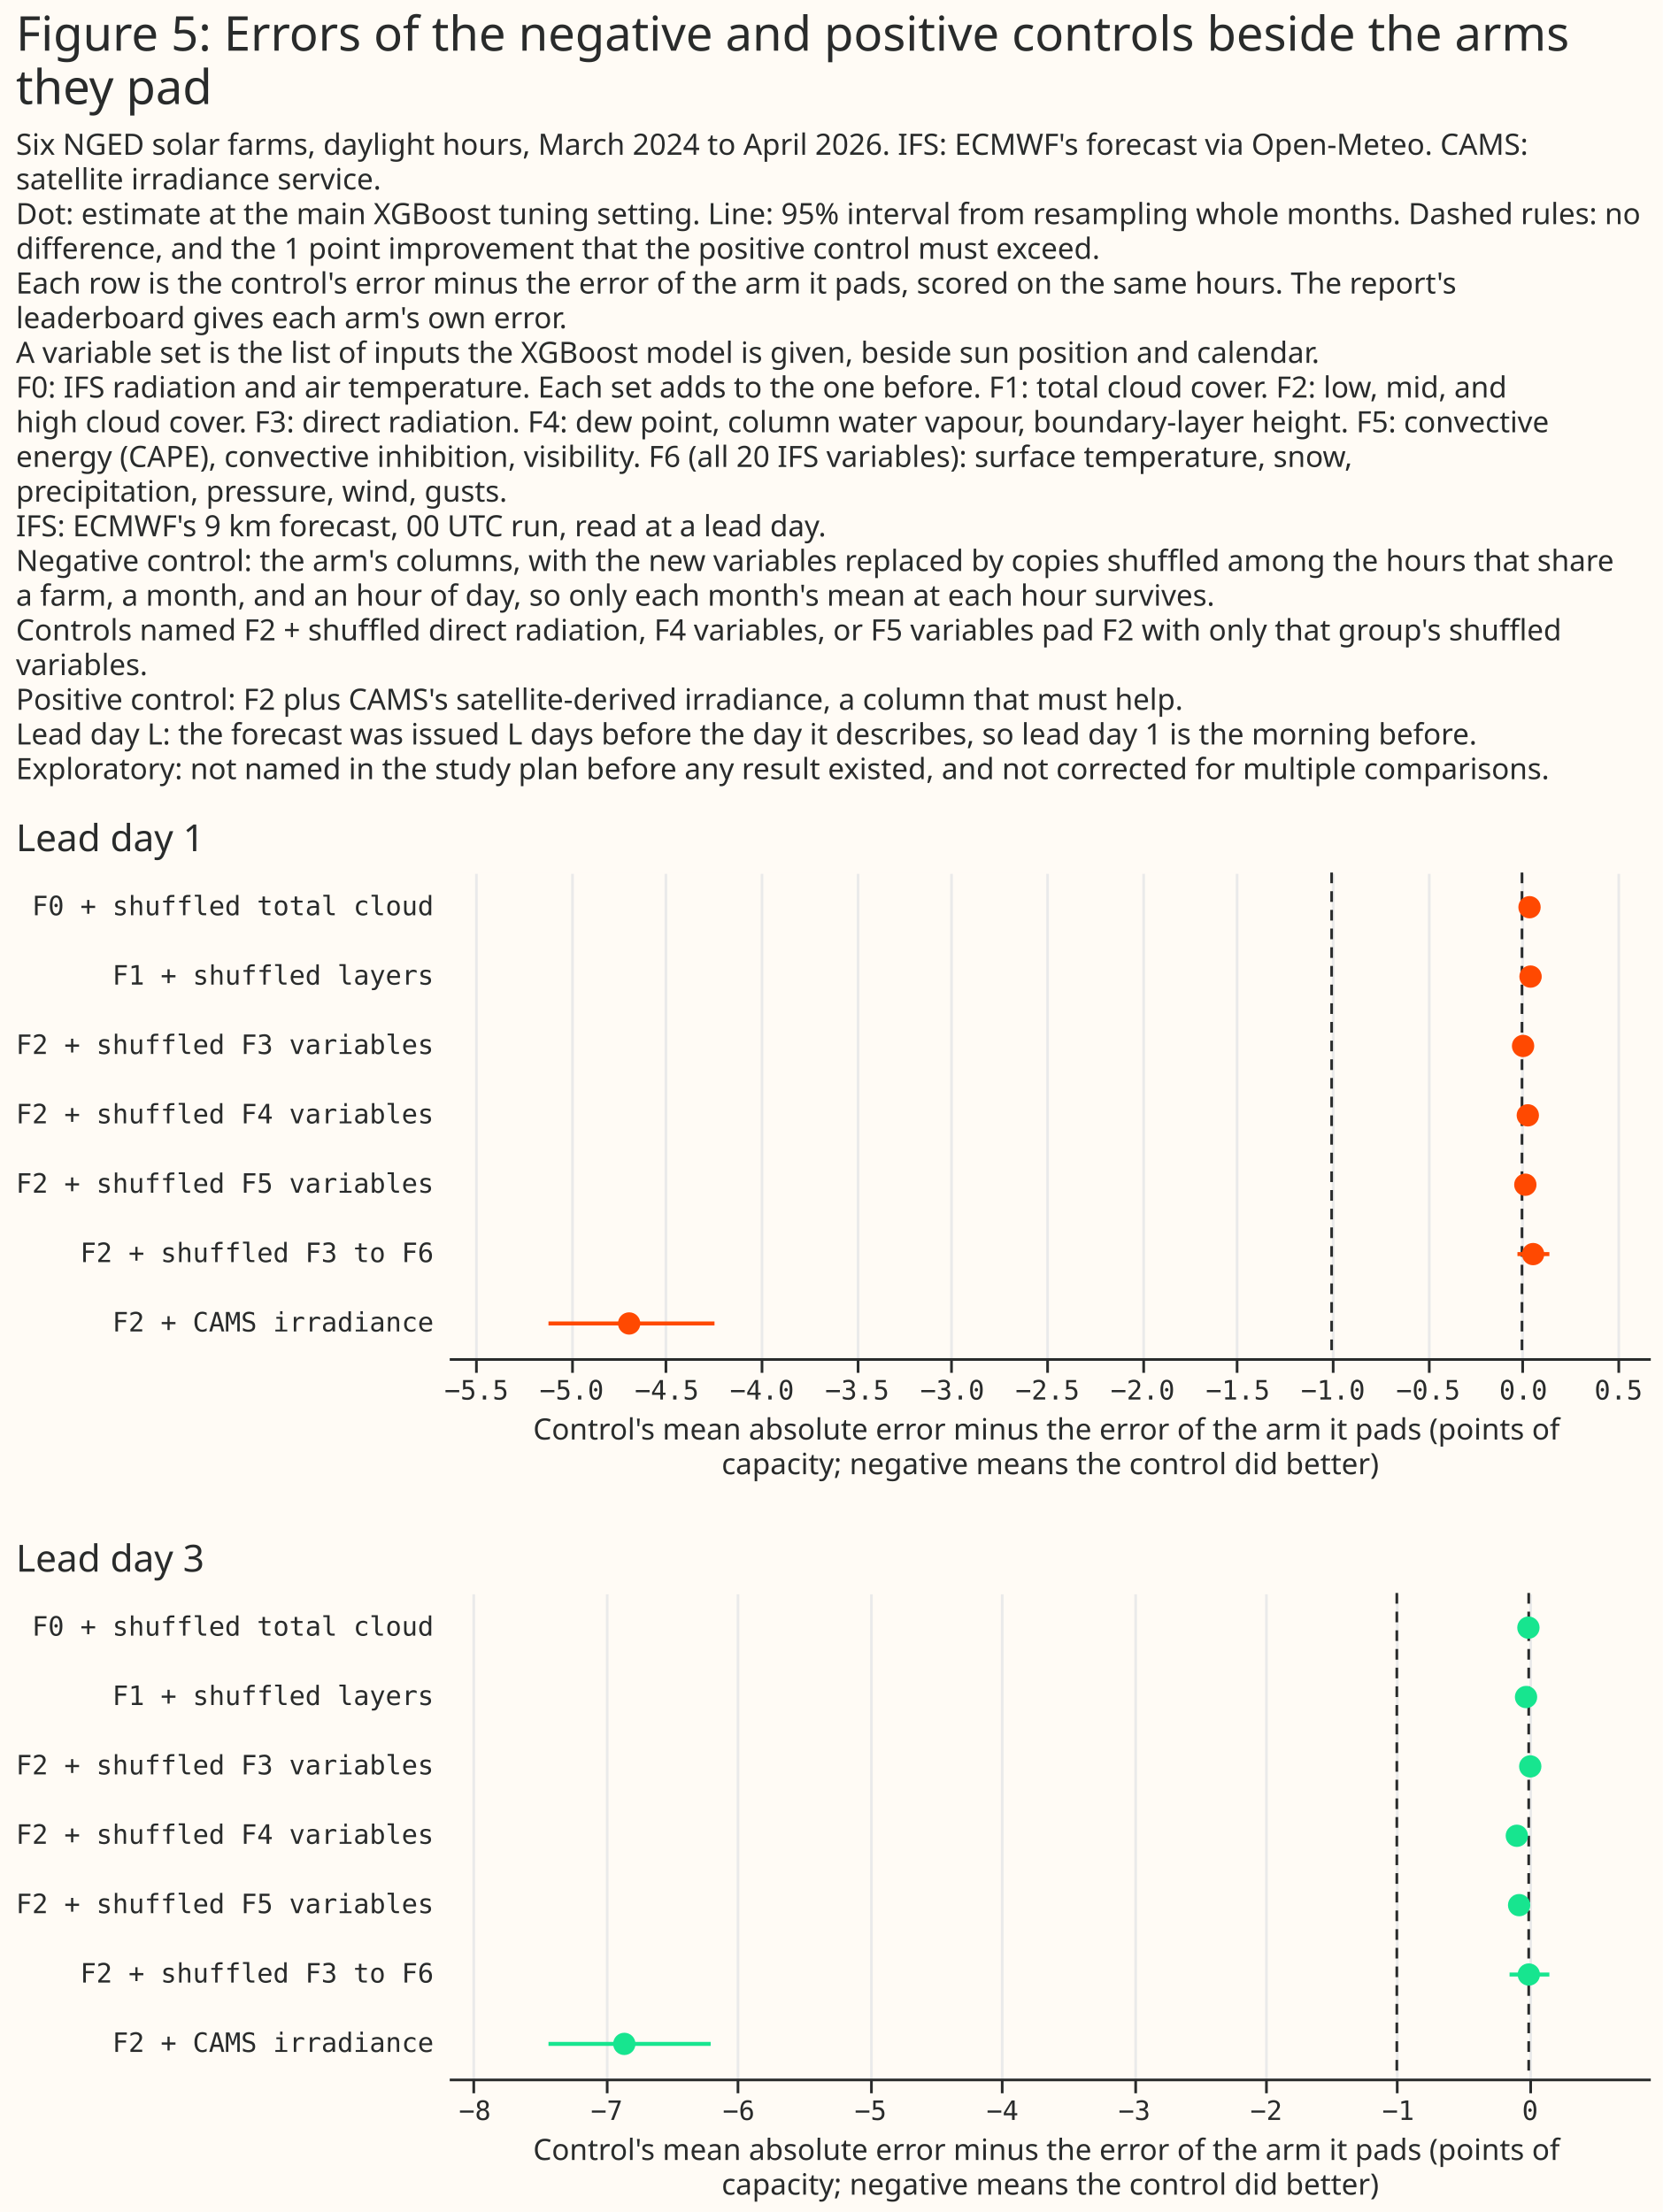
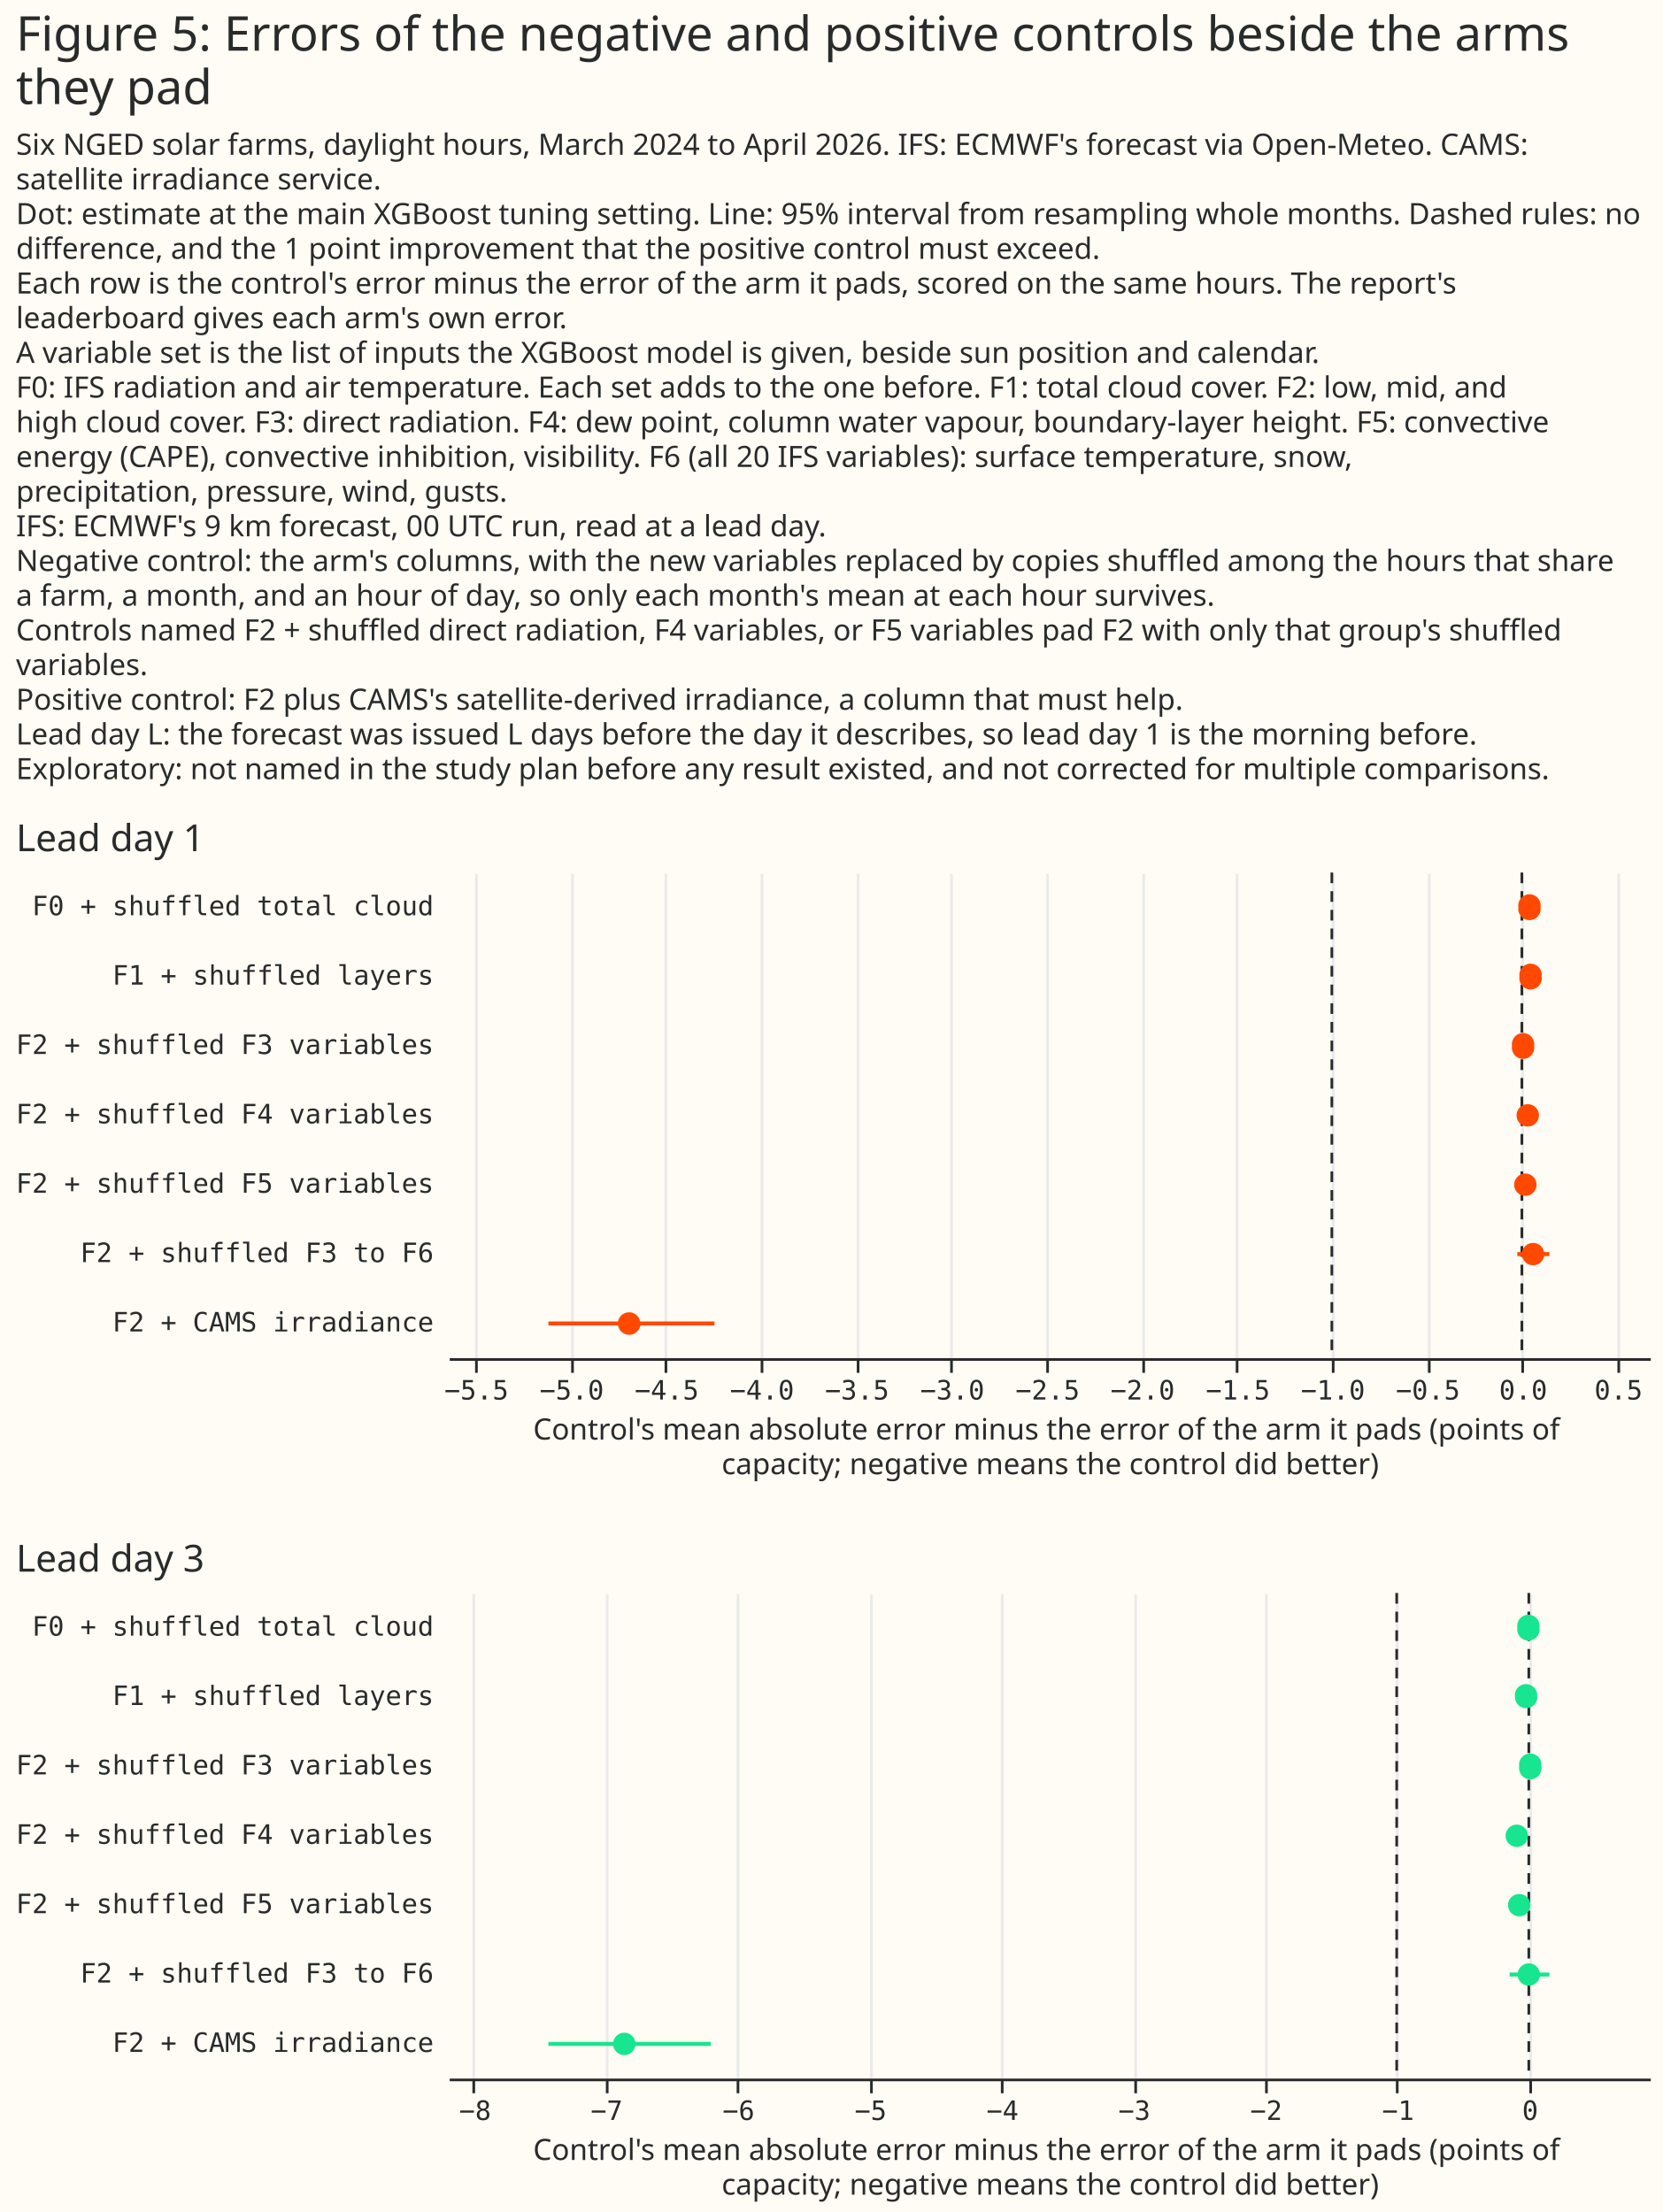
- <svg xmlns="http://www.w3.org/2000/svg" version="1.1" class="marks" width="623" height="829" viewBox="0 0 623 829">
-   <rect width="623" height="829" fill="#FFFBF5" />
-   <g fill="none" stroke-miterlimit="10" transform="translate(168,327)">
-     <g class="mark-group role-frame root" role="graphics-object" aria-roledescription="group mark container">
-       <g transform="translate(0,0)">
-         <path class="background" aria-hidden="true" d="M0,0h450v0h-450Z" />
-         <g>
-           <g class="mark-group role-scope concat_0_group" role="graphics-object" aria-roledescription="group mark container">
-             <g transform="translate(0,0)">
-               <path class="background" aria-hidden="true" d="M0,0h450v182h-450Z" fill="#FFFBF5" />
-               <g>
-                 <g class="mark-group role-axis" aria-hidden="true">
-                   <g transform="translate(0.5,182.5)">
-                     <path class="background" aria-hidden="true" d="M0,0h0v0h0Z" pointer-events="none" />
-                     <g>
-                       <g class="mark-rule role-axis-grid" pointer-events="none">
-                         <line transform="translate(10,0)" x2="0" y2="-182" stroke="#EAEAEA" stroke-width="1" opacity="1" />
-                         <line transform="translate(46,0)" x2="0" y2="-182" stroke="#EAEAEA" stroke-width="1" opacity="1" />
-                         <line transform="translate(81,0)" x2="0" y2="-182" stroke="#EAEAEA" stroke-width="1" opacity="1" />
-                         <line transform="translate(117,0)" x2="0" y2="-182" stroke="#EAEAEA" stroke-width="1" opacity="1" />
-                         <line transform="translate(153,0)" x2="0" y2="-182" stroke="#EAEAEA" stroke-width="1" opacity="1" />
-                         <line transform="translate(188,0)" x2="0" y2="-182" stroke="#EAEAEA" stroke-width="1" opacity="1" />
-                         <line transform="translate(224,0)" x2="0" y2="-182" stroke="#EAEAEA" stroke-width="1" opacity="1" />
-                         <line transform="translate(260,0)" x2="0" y2="-182" stroke="#EAEAEA" stroke-width="1" opacity="1" />
-                         <line transform="translate(295,0)" x2="0" y2="-182" stroke="#EAEAEA" stroke-width="1" opacity="1" />
-                         <line transform="translate(331,0)" x2="0" y2="-182" stroke="#EAEAEA" stroke-width="1" opacity="1" />
-                         <line transform="translate(367,0)" x2="0" y2="-182" stroke="#EAEAEA" stroke-width="1" opacity="1" />
-                         <line transform="translate(402,0)" x2="0" y2="-182" stroke="#EAEAEA" stroke-width="1" opacity="1" />
-                         <line transform="translate(438,0)" x2="0" y2="-182" stroke="#EAEAEA" stroke-width="1" opacity="1" />
-                       </g>
-                     </g>
-                     <path class="foreground" aria-hidden="true" d="" pointer-events="none" display="none" />
-                   </g>
-                 </g>
-                 <g class="mark-group role-axis" role="graphics-symbol" aria-roledescription="axis" aria-label="X-axis titled 'Control's mean absolute error minus the error of the arm it pads (points of capacity; negative means the control did better)' for a linear scale with values from −6 to 1">
-                   <g transform="translate(0.5,182.5)">
-                     <path class="background" aria-hidden="true" d="M0,0h0v0h0Z" pointer-events="none" />
-                     <g>
-                       <g class="mark-rule role-axis-tick" pointer-events="none">
-                         <line transform="translate(10,0)" x2="0" y2="5" stroke="#292B2B" stroke-width="1" opacity="1" />
-                         <line transform="translate(46,0)" x2="0" y2="5" stroke="#292B2B" stroke-width="1" opacity="1" />
-                         <line transform="translate(81,0)" x2="0" y2="5" stroke="#292B2B" stroke-width="1" opacity="1" />
-                         <line transform="translate(117,0)" x2="0" y2="5" stroke="#292B2B" stroke-width="1" opacity="1" />
-                         <line transform="translate(153,0)" x2="0" y2="5" stroke="#292B2B" stroke-width="1" opacity="1" />
-                         <line transform="translate(188,0)" x2="0" y2="5" stroke="#292B2B" stroke-width="1" opacity="1" />
-                         <line transform="translate(224,0)" x2="0" y2="5" stroke="#292B2B" stroke-width="1" opacity="1" />
-                         <line transform="translate(260,0)" x2="0" y2="5" stroke="#292B2B" stroke-width="1" opacity="1" />
-                         <line transform="translate(295,0)" x2="0" y2="5" stroke="#292B2B" stroke-width="1" opacity="1" />
-                         <line transform="translate(331,0)" x2="0" y2="5" stroke="#292B2B" stroke-width="1" opacity="1" />
-                         <line transform="translate(367,0)" x2="0" y2="5" stroke="#292B2B" stroke-width="1" opacity="1" />
-                         <line transform="translate(402,0)" x2="0" y2="5" stroke="#292B2B" stroke-width="1" opacity="1" />
-                         <line transform="translate(438,0)" x2="0" y2="5" stroke="#292B2B" stroke-width="1" opacity="1" />
-                       </g>
-                       <g class="mark-text role-axis-label" pointer-events="none">
-                         <text text-anchor="middle" transform="translate(10.00962,15)" font-family="Matter Semi Mono, Roboto Mono, monospace" font-size="10px" fill="#292B2B" opacity="1">−5.5</text>
-                         <text text-anchor="middle" transform="translate(45.66673,15)" font-family="Matter Semi Mono, Roboto Mono, monospace" font-size="10px" fill="#292B2B" opacity="1">−5.0</text>
-                         <text text-anchor="middle" transform="translate(81.32384,15)" font-family="Matter Semi Mono, Roboto Mono, monospace" font-size="10px" fill="#292B2B" opacity="1">−4.5</text>
-                         <text text-anchor="middle" transform="translate(116.9809,15)" font-family="Matter Semi Mono, Roboto Mono, monospace" font-size="10px" fill="#292B2B" opacity="1">−4.0</text>
-                         <text text-anchor="middle" transform="translate(152.6381,15)" font-family="Matter Semi Mono, Roboto Mono, monospace" font-size="10px" fill="#292B2B" opacity="1">−3.5</text>
-                         <text text-anchor="middle" transform="translate(188.2952,15)" font-family="Matter Semi Mono, Roboto Mono, monospace" font-size="10px" fill="#292B2B" opacity="1">−3.0</text>
-                         <text text-anchor="middle" transform="translate(223.9523,15)" font-family="Matter Semi Mono, Roboto Mono, monospace" font-size="10px" fill="#292B2B" opacity="1">−2.5</text>
-                         <text text-anchor="middle" transform="translate(259.6094,15)" font-family="Matter Semi Mono, Roboto Mono, monospace" font-size="10px" fill="#292B2B" opacity="1">−2.0</text>
-                         <text text-anchor="middle" transform="translate(295.2665,15)" font-family="Matter Semi Mono, Roboto Mono, monospace" font-size="10px" fill="#292B2B" opacity="1">−1.5</text>
-                         <text text-anchor="middle" transform="translate(330.9236,15)" font-family="Matter Semi Mono, Roboto Mono, monospace" font-size="10px" fill="#292B2B" opacity="1">−1.0</text>
-                         <text text-anchor="middle" transform="translate(366.5807,15)" font-family="Matter Semi Mono, Roboto Mono, monospace" font-size="10px" fill="#292B2B" opacity="1">−0.5</text>
-                         <text text-anchor="middle" transform="translate(402.2378,15)" font-family="Matter Semi Mono, Roboto Mono, monospace" font-size="10px" fill="#292B2B" opacity="1">0.0</text>
-                         <text text-anchor="middle" transform="translate(437.8949,15)" font-family="Matter Semi Mono, Roboto Mono, monospace" font-size="10px" fill="#292B2B" opacity="1">0.5</text>
-                       </g>
-                       <g class="mark-rule role-axis-domain" pointer-events="none">
-                         <line transform="translate(0,0)" x2="450" y2="0" stroke="#292B2B" stroke-width="1" opacity="1" />
-                       </g>
-                       <g class="mark-text role-axis-title" pointer-events="none">
-                         <text text-anchor="middle" transform="translate(225,30)" font-family="Matter XH, DM Sans, sans-serif" font-size="11px" font-weight="normal" fill="#292B2B" opacity="1">
-                           <tspan>Control's mean absolute error minus the error of the arm it pads (points of</tspan>
-                           <tspan x="0" dy="13">capacity; negative means the control did better)</tspan>
-                         </text>
-                       </g>
-                     </g>
-                     <path class="foreground" aria-hidden="true" d="" pointer-events="none" display="none" />
-                   </g>
-                 </g>
-                 <g class="mark-group role-axis" role="graphics-symbol" aria-roledescription="axis" aria-label="Y-axis for a discrete scale with 7 values: F0 + shuffled total cloud, F1 + shuffled layers, F2 + shuffled F3 variables, F2 + shuffled F4 variables, F2 + shuffled F5 variables, F2 + shuffled F3 to F6, F2 + CAMS irradiance">
-                   <g transform="translate(0.5,0.5)">
-                     <path class="background" aria-hidden="true" d="M0,0h0v0h0Z" pointer-events="none" />
-                     <g>
-                       <g class="mark-text role-axis-label" pointer-events="none">
-                         <text text-anchor="end" transform="translate(-6,15.5)" font-family="Matter Semi Mono, Roboto Mono, monospace" font-size="10px" fill="#292B2B" opacity="1">F0 + shuffled total cloud</text>
-                         <text text-anchor="end" transform="translate(-6,41.5)" font-family="Matter Semi Mono, Roboto Mono, monospace" font-size="10px" fill="#292B2B" opacity="1">F1 + shuffled layers</text>
-                         <text text-anchor="end" transform="translate(-6,67.5)" font-family="Matter Semi Mono, Roboto Mono, monospace" font-size="10px" fill="#292B2B" opacity="1">F2 + shuffled F3 variables</text>
-                         <text text-anchor="end" transform="translate(-6,93.5)" font-family="Matter Semi Mono, Roboto Mono, monospace" font-size="10px" fill="#292B2B" opacity="1">F2 + shuffled F4 variables</text>
-                         <text text-anchor="end" transform="translate(-6,119.5)" font-family="Matter Semi Mono, Roboto Mono, monospace" font-size="10px" fill="#292B2B" opacity="1">F2 + shuffled F5 variables</text>
-                         <text text-anchor="end" transform="translate(-6,145.5)" font-family="Matter Semi Mono, Roboto Mono, monospace" font-size="10px" fill="#292B2B" opacity="1">F2 + shuffled F3 to F6</text>
-                         <text text-anchor="end" transform="translate(-6,171.5)" font-family="Matter Semi Mono, Roboto Mono, monospace" font-size="10px" fill="#292B2B" opacity="1">F2 + CAMS irradiance</text>
-                       </g>
-                     </g>
-                     <path class="foreground" aria-hidden="true" d="" pointer-events="none" display="none" />
-                   </g>
-                 </g>
-                 <g class="mark-rule role-mark concat_0_layer_0_marks" aria-hidden="true">
-                   <line transform="translate(402.2378,0)" x2="0" y2="182" stroke="#292B2B" stroke-dasharray="4,3" />
-                   <line transform="translate(330.9236,0)" x2="0" y2="182" stroke="#292B2B" stroke-dasharray="4,3" />
-                 </g>
-                 <g class="mark-rule role-mark concat_0_layer_1_marks" aria-hidden="true">
-                   <line transform="translate(402.3841,13)" x2="5.39" y2="0" stroke="#FF4901" stroke-width="1.5" />
-                   <line transform="translate(401.4874,39)" x2="7.947" y2="0" stroke="#FF4901" stroke-width="1.5" />
-                   <line transform="translate(400.4288,65)" x2="4.05" y2="0" stroke="#FF4901" stroke-width="1.5" />
-                   <line transform="translate(401.2232,91)" x2="6.454" y2="0" stroke="#FF4901" stroke-width="1.5" />
-                   <line transform="translate(399.8659,117)" x2="7.508" y2="0" stroke="#FF4901" stroke-width="1.5" />
-                   <line transform="translate(400.5448,143)" x2="11.955" y2="0" stroke="#FF4901" stroke-width="1.5" />
-                   <line transform="translate(37.5,169)" x2="62.2" y2="0" stroke="#FF4901" stroke-width="1.5" />
-                 </g>
-                 <g class="mark-symbol role-mark concat_0_layer_2_marks" aria-hidden="true">
-                   <path transform="translate(405.0646,13)" d="M4.183,0A4.183,4.183,0,1,1,-4.183,0A4.183,4.183,0,1,1,4.183,0" fill="#FF4901" stroke-width="2" opacity="1" />
-                   <path transform="translate(405.4422,39)" d="M4.183,0A4.183,4.183,0,1,1,-4.183,0A4.183,4.183,0,1,1,4.183,0" fill="#FF4901" stroke-width="2" opacity="1" />
-                   <path transform="translate(402.649,65)" d="M4.183,0A4.183,4.183,0,1,1,-4.183,0A4.183,4.183,0,1,1,4.183,0" fill="#FF4901" stroke-width="2" opacity="1" />
-                   <path transform="translate(404.4257,91)" d="M4.183,0A4.183,4.183,0,1,1,-4.183,0A4.183,4.183,0,1,1,4.183,0" fill="#FF4901" stroke-width="2" opacity="1" />
-                   <path transform="translate(403.4956,117)" d="M4.183,0A4.183,4.183,0,1,1,-4.183,0A4.183,4.183,0,1,1,4.183,0" fill="#FF4901" stroke-width="2" opacity="1" />
-                   <path transform="translate(406.4053,143)" d="M4.183,0A4.183,4.183,0,1,1,-4.183,0A4.183,4.183,0,1,1,4.183,0" fill="#FF4901" stroke-width="2" opacity="1" />
-                   <path transform="translate(67.72286,169)" d="M4.183,0A4.183,4.183,0,1,1,-4.183,0A4.183,4.183,0,1,1,4.183,0" fill="#FF4901" stroke-width="2" opacity="1" />
-                 </g>
-                 <g class="mark-group role-title">
-                   <g transform="translate(-162.0254,-19)">
-                     <path class="background" aria-hidden="true" d="M0,0h0v0h0Z" pointer-events="none" />
-                     <g>
-                       <g class="mark-text role-title-text" role="graphics-symbol" aria-roledescription="title" aria-label="Title text 'Lead day 1'" pointer-events="none">
-                         <text text-anchor="start" transform="translate(0,11)" font-family="Matter XH, DM Sans, sans-serif" font-size="14px" font-weight="normal" fill="#292B2B" opacity="1">Lead day 1</text>
-                       </g>
-                     </g>
-                     <path class="foreground" aria-hidden="true" d="" pointer-events="none" display="none" />
-                   </g>
-                 </g>
-               </g>
-               <path class="foreground" aria-hidden="true" d="" display="none" />
-             </g>
-           </g>
-           <g class="mark-group role-scope concat_1_group" role="graphics-object" aria-roledescription="group mark container">
-             <g transform="translate(0,270)">
-               <path class="background" aria-hidden="true" d="M0,0h450v182h-450Z" fill="#FFFBF5" />
-               <g>
-                 <g class="mark-group role-axis" aria-hidden="true">
-                   <g transform="translate(0.5,182.5)">
-                     <path class="background" aria-hidden="true" d="M0,0h0v0h0Z" pointer-events="none" />
-                     <g>
-                       <g class="mark-rule role-axis-grid" pointer-events="none">
-                         <line transform="translate(9,0)" x2="0" y2="-182" stroke="#EAEAEA" stroke-width="1" opacity="1" />
-                         <line transform="translate(59,0)" x2="0" y2="-182" stroke="#EAEAEA" stroke-width="1" opacity="1" />
-                         <line transform="translate(108,0)" x2="0" y2="-182" stroke="#EAEAEA" stroke-width="1" opacity="1" />
-                         <line transform="translate(158,0)" x2="0" y2="-182" stroke="#EAEAEA" stroke-width="1" opacity="1" />
-                         <line transform="translate(207,0)" x2="0" y2="-182" stroke="#EAEAEA" stroke-width="1" opacity="1" />
-                         <line transform="translate(257,0)" x2="0" y2="-182" stroke="#EAEAEA" stroke-width="1" opacity="1" />
-                         <line transform="translate(306,0)" x2="0" y2="-182" stroke="#EAEAEA" stroke-width="1" opacity="1" />
-                         <line transform="translate(355,0)" x2="0" y2="-182" stroke="#EAEAEA" stroke-width="1" opacity="1" />
-                         <line transform="translate(405,0)" x2="0" y2="-182" stroke="#EAEAEA" stroke-width="1" opacity="1" />
-                       </g>
-                     </g>
-                     <path class="foreground" aria-hidden="true" d="" pointer-events="none" display="none" />
-                   </g>
-                 </g>
-                 <g class="mark-group role-axis" role="graphics-symbol" aria-roledescription="axis" aria-label="X-axis titled 'Control's mean absolute error minus the error of the arm it pads (points of capacity; negative means the control did better)' for a linear scale with values from −8 to 1">
-                   <g transform="translate(0.5,182.5)">
-                     <path class="background" aria-hidden="true" d="M0,0h0v0h0Z" pointer-events="none" />
-                     <g>
-                       <g class="mark-rule role-axis-tick" pointer-events="none">
-                         <line transform="translate(9,0)" x2="0" y2="5" stroke="#292B2B" stroke-width="1" opacity="1" />
-                         <line transform="translate(59,0)" x2="0" y2="5" stroke="#292B2B" stroke-width="1" opacity="1" />
-                         <line transform="translate(108,0)" x2="0" y2="5" stroke="#292B2B" stroke-width="1" opacity="1" />
-                         <line transform="translate(158,0)" x2="0" y2="5" stroke="#292B2B" stroke-width="1" opacity="1" />
-                         <line transform="translate(207,0)" x2="0" y2="5" stroke="#292B2B" stroke-width="1" opacity="1" />
-                         <line transform="translate(257,0)" x2="0" y2="5" stroke="#292B2B" stroke-width="1" opacity="1" />
-                         <line transform="translate(306,0)" x2="0" y2="5" stroke="#292B2B" stroke-width="1" opacity="1" />
-                         <line transform="translate(355,0)" x2="0" y2="5" stroke="#292B2B" stroke-width="1" opacity="1" />
-                         <line transform="translate(405,0)" x2="0" y2="5" stroke="#292B2B" stroke-width="1" opacity="1" />
-                       </g>
-                       <g class="mark-text role-axis-label" pointer-events="none">
-                         <text text-anchor="middle" transform="translate(9.409508,15)" font-family="Matter Semi Mono, Roboto Mono, monospace" font-size="10px" fill="#292B2B" opacity="1">−8</text>
-                         <text text-anchor="middle" transform="translate(58.82883,15)" font-family="Matter Semi Mono, Roboto Mono, monospace" font-size="10px" fill="#292B2B" opacity="1">−7</text>
-                         <text text-anchor="middle" transform="translate(108.2481,15)" font-family="Matter Semi Mono, Roboto Mono, monospace" font-size="10px" fill="#292B2B" opacity="1">−6</text>
-                         <text text-anchor="middle" transform="translate(157.6675,15)" font-family="Matter Semi Mono, Roboto Mono, monospace" font-size="10px" fill="#292B2B" opacity="1">−5</text>
-                         <text text-anchor="middle" transform="translate(207.0868,15)" font-family="Matter Semi Mono, Roboto Mono, monospace" font-size="10px" fill="#292B2B" opacity="1">−4</text>
-                         <text text-anchor="middle" transform="translate(256.5061,15)" font-family="Matter Semi Mono, Roboto Mono, monospace" font-size="10px" fill="#292B2B" opacity="1">−3</text>
-                         <text text-anchor="middle" transform="translate(305.9254,15)" font-family="Matter Semi Mono, Roboto Mono, monospace" font-size="10px" fill="#292B2B" opacity="1">−2</text>
-                         <text text-anchor="middle" transform="translate(355.3447,15)" font-family="Matter Semi Mono, Roboto Mono, monospace" font-size="10px" fill="#292B2B" opacity="1">−1</text>
-                         <text text-anchor="middle" transform="translate(404.7641,15)" font-family="Matter Semi Mono, Roboto Mono, monospace" font-size="10px" fill="#292B2B" opacity="1">0</text>
-                       </g>
-                       <g class="mark-rule role-axis-domain" pointer-events="none">
-                         <line transform="translate(0,0)" x2="450" y2="0" stroke="#292B2B" stroke-width="1" opacity="1" />
-                       </g>
-                       <g class="mark-text role-axis-title" pointer-events="none">
-                         <text text-anchor="middle" transform="translate(225,30)" font-family="Matter XH, DM Sans, sans-serif" font-size="11px" font-weight="normal" fill="#292B2B" opacity="1">
-                           <tspan>Control's mean absolute error minus the error of the arm it pads (points of</tspan>
-                           <tspan x="0" dy="13">capacity; negative means the control did better)</tspan>
-                         </text>
-                       </g>
-                     </g>
-                     <path class="foreground" aria-hidden="true" d="" pointer-events="none" display="none" />
-                   </g>
-                 </g>
-                 <g class="mark-group role-axis" role="graphics-symbol" aria-roledescription="axis" aria-label="Y-axis for a discrete scale with 7 values: F0 + shuffled total cloud, F1 + shuffled layers, F2 + shuffled F3 variables, F2 + shuffled F4 variables, F2 + shuffled F5 variables, F2 + shuffled F3 to F6, F2 + CAMS irradiance">
-                   <g transform="translate(0.5,0.5)">
-                     <path class="background" aria-hidden="true" d="M0,0h0v0h0Z" pointer-events="none" />
-                     <g>
-                       <g class="mark-text role-axis-label" pointer-events="none">
-                         <text text-anchor="end" transform="translate(-6,15.5)" font-family="Matter Semi Mono, Roboto Mono, monospace" font-size="10px" fill="#292B2B" opacity="1">F0 + shuffled total cloud</text>
-                         <text text-anchor="end" transform="translate(-6,41.5)" font-family="Matter Semi Mono, Roboto Mono, monospace" font-size="10px" fill="#292B2B" opacity="1">F1 + shuffled layers</text>
-                         <text text-anchor="end" transform="translate(-6,67.5)" font-family="Matter Semi Mono, Roboto Mono, monospace" font-size="10px" fill="#292B2B" opacity="1">F2 + shuffled F3 variables</text>
-                         <text text-anchor="end" transform="translate(-6,93.5)" font-family="Matter Semi Mono, Roboto Mono, monospace" font-size="10px" fill="#292B2B" opacity="1">F2 + shuffled F4 variables</text>
-                         <text text-anchor="end" transform="translate(-6,119.5)" font-family="Matter Semi Mono, Roboto Mono, monospace" font-size="10px" fill="#292B2B" opacity="1">F2 + shuffled F5 variables</text>
-                         <text text-anchor="end" transform="translate(-6,145.5)" font-family="Matter Semi Mono, Roboto Mono, monospace" font-size="10px" fill="#292B2B" opacity="1">F2 + shuffled F3 to F6</text>
-                         <text text-anchor="end" transform="translate(-6,171.5)" font-family="Matter Semi Mono, Roboto Mono, monospace" font-size="10px" fill="#292B2B" opacity="1">F2 + CAMS irradiance</text>
-                       </g>
-                     </g>
-                     <path class="foreground" aria-hidden="true" d="" pointer-events="none" display="none" />
-                   </g>
-                 </g>
-                 <g class="mark-rule role-mark concat_1_layer_0_marks" aria-hidden="true">
-                   <line transform="translate(404.7641,0)" x2="0" y2="182" stroke="#292B2B" stroke-dasharray="4,3" />
-                   <line transform="translate(355.3447,0)" x2="0" y2="182" stroke="#292B2B" stroke-dasharray="4,3" />
-                 </g>
-                 <g class="mark-rule role-mark concat_1_layer_1_marks" aria-hidden="true">
-                   <line transform="translate(402.4266,13)" x2="4.821" y2="0" stroke="#17E58F" stroke-width="1.5" />
-                   <line transform="translate(400.6814,39)" x2="6.271" y2="0" stroke="#17E58F" stroke-width="1.5" />
-                   <line transform="translate(403.1571,65)" x2="4.498" y2="0" stroke="#17E58F" stroke-width="1.5" />
-                   <line transform="translate(396.9352,91)" x2="6.818" y2="0" stroke="#17E58F" stroke-width="1.5" />
-                   <line transform="translate(397.6915,117)" x2="6.959" y2="0" stroke="#17E58F" stroke-width="1.5" />
-                   <line transform="translate(397.5867,143)" x2="14.913" y2="0" stroke="#17E58F" stroke-width="1.5" />
-                   <line transform="translate(37.5,169)" x2="60.77" y2="0" stroke="#17E58F" stroke-width="1.5" />
-                 </g>
-                 <g class="mark-symbol role-mark concat_1_layer_2_marks" aria-hidden="true">
-                   <path transform="translate(404.6495,13)" d="M4.183,0A4.183,4.183,0,1,1,-4.183,0A4.183,4.183,0,1,1,4.183,0" fill="#17E58F" stroke-width="2" opacity="1" />
-                   <path transform="translate(403.7619,39)" d="M4.183,0A4.183,4.183,0,1,1,-4.183,0A4.183,4.183,0,1,1,4.183,0" fill="#17E58F" stroke-width="2" opacity="1" />
-                   <path transform="translate(405.3371,65)" d="M4.183,0A4.183,4.183,0,1,1,-4.183,0A4.183,4.183,0,1,1,4.183,0" fill="#17E58F" stroke-width="2" opacity="1" />
-                   <path transform="translate(400.3077,91)" d="M4.183,0A4.183,4.183,0,1,1,-4.183,0A4.183,4.183,0,1,1,4.183,0" fill="#17E58F" stroke-width="2" opacity="1" />
-                   <path transform="translate(401.1717,117)" d="M4.183,0A4.183,4.183,0,1,1,-4.183,0A4.183,4.183,0,1,1,4.183,0" fill="#17E58F" stroke-width="2" opacity="1" />
-                   <path transform="translate(404.803,143)" d="M4.183,0A4.183,4.183,0,1,1,-4.183,0A4.183,4.183,0,1,1,4.183,0" fill="#17E58F" stroke-width="2" opacity="1" />
-                   <path transform="translate(65.91399,169)" d="M4.183,0A4.183,4.183,0,1,1,-4.183,0A4.183,4.183,0,1,1,4.183,0" fill="#17E58F" stroke-width="2" opacity="1" />
-                 </g>
-                 <g class="mark-group role-title">
-                   <g transform="translate(-162.0254,-19)">
-                     <path class="background" aria-hidden="true" d="M0,0h0v0h0Z" pointer-events="none" />
-                     <g>
-                       <g class="mark-text role-title-text" role="graphics-symbol" aria-roledescription="title" aria-label="Title text 'Lead day 3'" pointer-events="none">
-                         <text text-anchor="start" transform="translate(0,11)" font-family="Matter XH, DM Sans, sans-serif" font-size="14px" font-weight="normal" fill="#292B2B" opacity="1">Lead day 3</text>
-                       </g>
-                     </g>
-                     <path class="foreground" aria-hidden="true" d="" pointer-events="none" display="none" />
-                   </g>
-                 </g>
-               </g>
-               <path class="foreground" aria-hidden="true" d="" display="none" />
-             </g>
-           </g>
-           <g class="mark-group role-title">
-             <g transform="translate(-162.0254,-322)">
-               <path class="background" aria-hidden="true" d="M0,0h0v0h0Z" pointer-events="none" />
-               <g>
-                 <g class="mark-text role-title-text" role="graphics-symbol" aria-roledescription="title" aria-label="Title text 'Figure 5: Errors of the negative and positive controls beside the arms they pad'" pointer-events="none">
-                   <text text-anchor="start" transform="translate(0,14)" font-family="Matter XH, DM Sans, sans-serif" font-size="18px" font-weight="normal" fill="#292B2B" opacity="1">
-                     <tspan>Figure 5: Errors of the negative and positive controls beside the arms</tspan>
-                     <tspan x="0" dy="20">they pad</tspan>
-                   </text>
-                 </g>
-                 <g class="mark-text role-title-subtitle" role="graphics-symbol" aria-roledescription="subtitle" aria-label="Subtitle text 'Six NGED solar farms, daylight hours, March 2024 to April 2026. IFS: ECMWF's forecast via Open-Meteo. CAMS: satellite irradiance service. Dot: estimate at the main XGBoost tuning setting. Line: 95% interval from resampling whole months. Dashed rules: no difference, and the 1 point improvement that the positive control must exceed. Each row is the control's error minus the error of the arm it pads, scored on the same hours. The report's leaderboard gives each arm's own error. A variable set is the list of inputs the XGBoost model is given, beside sun position and calendar. F0: IFS radiation and air temperature. Each set adds to the one before. F1: total cloud cover. F2: low, mid, and high cloud cover. F3: direct radiation. F4: dew point, column water vapour, boundary-layer height. F5: convective energy (CAPE), convective inhibition, visibility. F6 (all 20 IFS variables): surface temperature, snow, precipitation, pressure, wind, gusts. IFS: ECMWF's 9 km forecast, 00 UTC run, read at a lead day. Negative control: the arm's columns, with the new variables replaced by copies shuffled among the hours that share a farm, a month, and an hour of day, so only each month's mean at each hour survives. Controls named F2 + shuffled direct radiation, F4 variables, or F5 variables pad F2 with only that group's shuffled variables. Positive control: F2 plus CAMS's satellite-derived irradiance, a column that must help. Lead day L: the forecast was issued L days before the day it describes, so lead day 1 is the morning before. Exploratory: not named in the study plan before any result existed, and not corrected for multiple comparisons.'" pointer-events="none">
-                   <text text-anchor="start" transform="translate(0,53)" font-family="Matter XH, DM Sans, sans-serif" font-size="11px" fill="#292B2B" opacity="1">
-                     <tspan>Six NGED solar farms, daylight hours, March 2024 to April 2026. IFS: ECMWF's forecast via Open-Meteo. CAMS:</tspan>
-                     <tspan x="0" dy="13">satellite irradiance service.</tspan>
-                     <tspan x="0" dy="13">Dot: estimate at the main XGBoost tuning setting. Line: 95% interval from resampling whole months. Dashed rules: no</tspan>
-                     <tspan x="0" dy="13">difference, and the 1 point improvement that the positive control must exceed.</tspan>
-                     <tspan x="0" dy="13">Each row is the control's error minus the error of the arm it pads, scored on the same hours. The report's</tspan>
-                     <tspan x="0" dy="13">leaderboard gives each arm's own error.</tspan>
-                     <tspan x="0" dy="13">A variable set is the list of inputs the XGBoost model is given, beside sun position and calendar.</tspan>
-                     <tspan x="0" dy="13">F0: IFS radiation and air temperature. Each set adds to the one before. F1: total cloud cover. F2: low, mid, and</tspan>
-                     <tspan x="0" dy="13">high cloud cover. F3: direct radiation. F4: dew point, column water vapour, boundary-layer height. F5: convective</tspan>
-                     <tspan x="0" dy="13">energy (CAPE), convective inhibition, visibility. F6 (all 20 IFS variables): surface temperature, snow,</tspan>
-                     <tspan x="0" dy="13">precipitation, pressure, wind, gusts.</tspan>
-                     <tspan x="0" dy="13">IFS: ECMWF's 9 km forecast, 00 UTC run, read at a lead day.</tspan>
-                     <tspan x="0" dy="13">Negative control: the arm's columns, with the new variables replaced by copies shuffled among the hours that share</tspan>
-                     <tspan x="0" dy="13">a farm, a month, and an hour of day, so only each month's mean at each hour survives.</tspan>
-                     <tspan x="0" dy="13">Controls named F2 + shuffled direct radiation, F4 variables, or F5 variables pad F2 with only that group's shuffled</tspan>
-                     <tspan x="0" dy="13">variables.</tspan>
-                     <tspan x="0" dy="13">Positive control: F2 plus CAMS's satellite-derived irradiance, a column that must help.</tspan>
-                     <tspan x="0" dy="13">Lead day L: the forecast was issued L days before the day it describes, so lead day 1 is the morning before.</tspan>
-                     <tspan x="0" dy="13">Exploratory: not named in the study plan before any result existed, and not corrected for multiple comparisons.</tspan>
-                   </text>
-                 </g>
-               </g>
-               <path class="foreground" aria-hidden="true" d="" pointer-events="none" display="none" />
-             </g>
-           </g>
+ <svg xmlns="http://www.w3.org/2000/svg" width="623" height="829" class="marks" viewBox="0 0 623 829">
+   <path fill="#fffbf5" d="M0 0h623v829H0z" />
+   <g fill="none" stroke-miterlimit="10" aria-roledescription="group mark container" class="mark-group role-frame root">
+     <path d="M168 327h450z" aria-hidden="true" class="background" />
+     <g aria-roledescription="group mark container" class="mark-group role-scope concat_0_group">
+       <path fill="#fffbf5" d="M168 327h450v182H168Z" aria-hidden="true" class="background" />
+       <g aria-hidden="true" class="mark-group role-axis">
+         <path stroke="#eaeaea" d="M178.5 509.5v-182m36 182v-182m35 182v-182m36 182v-182m36 182v-182m35 182v-182m36 182v-182m36 182v-182m35 182v-182m36 182v-182m36 182v-182m35 182v-182m36 182v-182" class="mark-rule role-axis-grid" pointer-events="none" />
+       </g>
+       <g aria-label="X-axis titled 'Control's mean absolute error minus the error of the arm it pads (points of capacity; negative means the control did better)' for a linear scale with values from −6 to 1" aria-roledescription="axis" class="mark-group role-axis" pointer-events="none">
+         <path stroke="#292b2b" d="M178.5 509.5v5m36-5v5m35-5v5m36-5v5m36-5v5m35-5v5m36-5v5m36-5v5m35-5v5m36-5v5m36-5v5m35-5v5m36-5v5" class="mark-rule role-axis-tick" />
+         <g fill="#292b2b" class="mark-text role-axis-label" font-family="Matter Semi Mono, Roboto Mono, monospace" font-size="10" text-anchor="middle">
+           <text transform="translate(178.5 524.5)">−5.5</text>
+           <text transform="translate(214.2 524.5)">−5.0</text>
+           <text transform="translate(249.8 524.5)">−4.5</text>
+           <text transform="translate(285.5 524.5)">−4.0</text>
+           <text transform="translate(321.1 524.5)">−3.5</text>
+           <text transform="translate(356.8 524.5)">−3.0</text>
+           <text transform="translate(392.5 524.5)">−2.5</text>
+           <text transform="translate(428.1 524.5)">−2.0</text>
+           <text transform="translate(463.8 524.5)">−1.5</text>
+           <text transform="translate(499.4 524.5)">−1.0</text>
+           <text transform="translate(535 524.5)">−0.5</text>
+           <text transform="translate(570.7 524.5)">0.0</text>
+           <text transform="translate(606.4 524.5)">0.5</text>
        </g>
-         <path class="foreground" aria-hidden="true" d="" display="none" />
+         <path stroke="#292b2b" d="M168.5 509.5h450" class="mark-rule role-axis-domain" />
+         <text fill="#292b2b" class="mark-text role-axis-title" font-family="Matter XH, DM Sans, sans-serif" font-size="11" text-anchor="middle" transform="translate(393.5 539.5)">
+           <tspan>Control's mean absolute error minus the error of the arm it pads (points of</tspan>
+           <tspan x="0" dy="13">capacity; negative means the control did better)</tspan>
+         </text>
      </g>
+       <g aria-label="Y-axis for a discrete scale with 7 values: F0 + shuffled total cloud, F1 + shuffled layers, F2 + shuffled F3 variables, F2 + shuffled F4 variables, F2 + shuffled F5 variables, F2 + shuffled F3 to F6, F2 + CAMS irradiance" aria-roledescription="axis" class="mark-group role-axis">
+         <g fill="#292b2b" class="mark-text role-axis-label" font-family="Matter Semi Mono, Roboto Mono, monospace" font-size="10" pointer-events="none" text-anchor="end">
+           <text transform="translate(162.5 343)">F0 + shuffled total cloud</text>
+           <text transform="translate(162.5 369)">F1 + shuffled layers</text>
+           <text transform="translate(162.5 395)">F2 + shuffled F3 variables</text>
+           <text transform="translate(162.5 421)">F2 + shuffled F4 variables</text>
+           <text transform="translate(162.5 447)">F2 + shuffled F5 variables</text>
+           <text transform="translate(162.5 473)">F2 + shuffled F3 to F6</text>
+           <text transform="translate(162.5 499)">F2 + CAMS irradiance</text>
+         </g>
+       </g>
+       <path stroke="#292b2b" stroke-dasharray="4,3" d="M570.2 327v182M499 327v182" aria-hidden="true" class="mark-rule role-mark concat_0_layer_0_marks" />
+       <path stroke="#ff4901" stroke-width="1.5" d="M570.4 340h5.4m-6.3 26h7.9m-9 26h4.1m-3.3 26h6.5m-7.8 26h7.5m-6.9 26h12m-375 26h62.2" aria-hidden="true" class="mark-rule role-mark concat_0_layer_1_marks" />
+       <path fill="#ff4901" d="M577.2 340a4.2 4.2 0 1 1-8.3 0 4.2 4.2 0 1 1 8.3 0m.4 26a4.2 4.2 0 1 1-8.3 0 4.2 4.2 0 1 1 8.3 0m-2.8 26a4.2 4.2 0 1 1-8.3 0 4.2 4.2 0 1 1 8.3 0m1.8 26a4.2 4.2 0 1 1-8.4 0 4.2 4.2 0 1 1 8.4 0m-.9 26a4.2 4.2 0 1 1-8.4 0 4.2 4.2 0 1 1 8.4 0m2.9 26a4.2 4.2 0 1 1-8.4 0 4.2 4.2 0 1 1 8.4 0M240 496a4.2 4.2 0 1 1-8.5 0 4.2 4.2 0 1 1 8.4 0" aria-hidden="true" class="mark-symbol role-mark concat_0_layer_2_marks" />
+       <g class="mark-group role-title">
+         <text fill="#292b2b" aria-label="Title text 'Lead day 1'" aria-roledescription="title" class="mark-text role-title-text" font-family="Matter XH, DM Sans, sans-serif" font-size="14" pointer-events="none" transform="translate(6 319)">Lead day 1</text>
+       </g>
+     </g>
+     <g aria-roledescription="group mark container" class="mark-group role-scope concat_1_group">
+       <path fill="#fffbf5" d="M168 597h450v182H168Z" aria-hidden="true" class="background" />
+       <g aria-hidden="true" class="mark-group role-axis">
+         <path stroke="#eaeaea" d="M177.5 779.5v-182m50 182v-182m49 182v-182m50 182v-182m49 182v-182m50 182v-182m49 182v-182m49 182v-182m50 182v-182" class="mark-rule role-axis-grid" pointer-events="none" />
+       </g>
+       <g aria-label="X-axis titled 'Control's mean absolute error minus the error of the arm it pads (points of capacity; negative means the control did better)' for a linear scale with values from −8 to 1" aria-roledescription="axis" class="mark-group role-axis" pointer-events="none">
+         <path stroke="#292b2b" d="M177.5 779.5v5m50-5v5m49-5v5m50-5v5m49-5v5m50-5v5m49-5v5m49-5v5m50-5v5" class="mark-rule role-axis-tick" />
+         <g fill="#292b2b" class="mark-text role-axis-label" font-family="Matter Semi Mono, Roboto Mono, monospace" font-size="10" text-anchor="middle">
+           <text transform="translate(178 794.5)">−8</text>
+           <text transform="translate(227.3 794.5)">−7</text>
+           <text transform="translate(276.7 794.5)">−6</text>
+           <text transform="translate(326.2 794.5)">−5</text>
+           <text transform="translate(375.6 794.5)">−4</text>
+           <text transform="translate(425 794.5)">−3</text>
+           <text transform="translate(474.4 794.5)">−2</text>
+           <text transform="translate(523.8 794.5)">−1</text>
+           <text transform="translate(573.3 794.5)">0</text>
+         </g>
+         <path stroke="#292b2b" d="M168.5 779.5h450" class="mark-rule role-axis-domain" />
+         <text fill="#292b2b" class="mark-text role-axis-title" font-family="Matter XH, DM Sans, sans-serif" font-size="11" text-anchor="middle" transform="translate(393.5 809.5)">
+           <tspan>Control's mean absolute error minus the error of the arm it pads (points of</tspan>
+           <tspan x="0" dy="13">capacity; negative means the control did better)</tspan>
+         </text>
+       </g>
+       <g aria-label="Y-axis for a discrete scale with 7 values: F0 + shuffled total cloud, F1 + shuffled layers, F2 + shuffled F3 variables, F2 + shuffled F4 variables, F2 + shuffled F5 variables, F2 + shuffled F3 to F6, F2 + CAMS irradiance" aria-roledescription="axis" class="mark-group role-axis">
+         <g fill="#292b2b" class="mark-text role-axis-label" font-family="Matter Semi Mono, Roboto Mono, monospace" font-size="10" pointer-events="none" text-anchor="end">
+           <text transform="translate(162.5 613)">F0 + shuffled total cloud</text>
+           <text transform="translate(162.5 639)">F1 + shuffled layers</text>
+           <text transform="translate(162.5 665)">F2 + shuffled F3 variables</text>
+           <text transform="translate(162.5 691)">F2 + shuffled F4 variables</text>
+           <text transform="translate(162.5 717)">F2 + shuffled F5 variables</text>
+           <text transform="translate(162.5 743)">F2 + shuffled F3 to F6</text>
+           <text transform="translate(162.5 769)">F2 + CAMS irradiance</text>
+         </g>
+       </g>
+       <path stroke="#292b2b" stroke-dasharray="4,3" d="M572.8 597v182m-49.5-182v182" aria-hidden="true" class="mark-rule role-mark concat_1_layer_0_marks" />
+       <path stroke="#17e58f" stroke-width="1.5" d="M570.4 610h4.8m-6.5 26h6.3m-3.8 26h4.5M565 688h6.7m-6 26h7m-7.1 26h14.9m-375 26h60.8" aria-hidden="true" class="mark-rule role-mark concat_1_layer_1_marks" />
+       <path fill="#17e58f" d="M576.8 610a4.2 4.2 0 1 1-8.3 0 4.2 4.2 0 1 1 8.3 0m-.8 26a4.2 4.2 0 1 1-8.4 0 4.2 4.2 0 1 1 8.3 0m1.6 26a4.2 4.2 0 1 1-8.3 0 4.2 4.2 0 1 1 8.3 0m-5 26a4.2 4.2 0 1 1-8.4 0 4.2 4.2 0 1 1 8.4 0m.9 26a4.2 4.2 0 1 1-8.4 0 4.2 4.2 0 1 1 8.4 0m3.6 26a4.2 4.2 0 1 1-8.4 0 4.2 4.2 0 1 1 8.4 0m-338.9 26a4.2 4.2 0 1 1-8.4 0 4.2 4.2 0 1 1 8.4 0" aria-hidden="true" class="mark-symbol role-mark concat_1_layer_2_marks" />
+       <g class="mark-group role-title">
+         <text fill="#292b2b" aria-label="Title text 'Lead day 3'" aria-roledescription="title" class="mark-text role-title-text" font-family="Matter XH, DM Sans, sans-serif" font-size="14" pointer-events="none" transform="translate(6 589)">Lead day 3</text>
+       </g>
+     </g>
+     <g fill="#292b2b" class="mark-group role-title" font-family="Matter XH, DM Sans, sans-serif" pointer-events="none">
+       <text aria-label="Title text 'Figure 5: Errors of the negative and positive controls beside the arms they pad'" aria-roledescription="title" class="mark-text role-title-text" font-size="18" transform="translate(6 19)">
+         <tspan>Figure 5: Errors of the negative and positive controls beside the arms</tspan>
+         <tspan x="0" dy="20">they pad</tspan>
+       </text>
+       <text aria-label="Subtitle text 'Six NGED solar farms, daylight hours, March 2024 to April 2026. IFS: ECMWF's forecast via Open-Meteo. CAMS: satellite irradiance service. Dot: estimate at the main XGBoost tuning setting. Line: 95% interval from resampling whole months. Dashed rules: no difference, and the 1 point improvement that the positive control must exceed. Each row is the control's error minus the error of the arm it pads, scored on the same hours. The report's leaderboard gives each arm's own error. A variable set is the list of inputs the XGBoost model is given, beside sun position and calendar. F0: IFS radiation and air temperature. Each set adds to the one before. F1: total cloud cover. F2: low, mid, and high cloud cover. F3: direct radiation. F4: dew point, column water vapour, boundary-layer height. F5: convective energy (CAPE), convective inhibition, visibility. F6 (all 20 IFS variables): surface temperature, snow, precipitation, pressure, wind, gusts. IFS: ECMWF's 9 km forecast, 00 UTC run, read at a lead day. Negative control: the arm's columns, with the new variables replaced by copies shuffled among the hours that share a farm, a month, and an hour of day, so only each month's mean at each hour survives. Controls named F2 + shuffled direct radiation, F4 variables, or F5 variables pad F2 with only that group's shuffled variables. Positive control: F2 plus CAMS's satellite-derived irradiance, a column that must help. Lead day L: the forecast was issued L days before the day it describes, so lead day 1 is the morning before. Exploratory: not named in the study plan before any result existed, and not corrected for multiple comparisons.'" aria-roledescription="subtitle" class="mark-text role-title-subtitle" font-size="11" transform="translate(6 58)">
+         <tspan>Six NGED solar farms, daylight hours, March 2024 to April 2026. IFS: ECMWF's forecast via Open-Meteo. CAMS:</tspan>
+         <tspan x="0" dy="13">satellite irradiance service.</tspan>
+         <tspan x="0" dy="13">Dot: estimate at the main XGBoost tuning setting. Line: 95% interval from resampling whole months. Dashed rules: no</tspan>
+         <tspan x="0" dy="13">difference, and the 1 point improvement that the positive control must exceed.</tspan>
+         <tspan x="0" dy="13">Each row is the control's error minus the error of the arm it pads, scored on the same hours. The report's</tspan>
+         <tspan x="0" dy="13">leaderboard gives each arm's own error.</tspan>
+         <tspan x="0" dy="13">A variable set is the list of inputs the XGBoost model is given, beside sun position and calendar.</tspan>
+         <tspan x="0" dy="13">F0: IFS radiation and air temperature. Each set adds to the one before. F1: total cloud cover. F2: low, mid, and</tspan>
+         <tspan x="0" dy="13">high cloud cover. F3: direct radiation. F4: dew point, column water vapour, boundary-layer height. F5: convective</tspan>
+         <tspan x="0" dy="13">energy (CAPE), convective inhibition, visibility. F6 (all 20 IFS variables): surface temperature, snow,</tspan>
+         <tspan x="0" dy="13">precipitation, pressure, wind, gusts.</tspan>
+         <tspan x="0" dy="13">IFS: ECMWF's 9 km forecast, 00 UTC run, read at a lead day.</tspan>
+         <tspan x="0" dy="13">Negative control: the arm's columns, with the new variables replaced by copies shuffled among the hours that share</tspan>
+         <tspan x="0" dy="13">a farm, a month, and an hour of day, so only each month's mean at each hour survives.</tspan>
+         <tspan x="0" dy="13">Controls named F2 + shuffled direct radiation, F4 variables, or F5 variables pad F2 with only that group's shuffled</tspan>
+         <tspan x="0" dy="13">variables.</tspan>
+         <tspan x="0" dy="13">Positive control: F2 plus CAMS's satellite-derived irradiance, a column that must help.</tspan>
+         <tspan x="0" dy="13">Lead day L: the forecast was issued L days before the day it describes, so lead day 1 is the morning before.</tspan>
+         <tspan x="0" dy="13">Exploratory: not named in the study plan before any result existed, and not corrected for multiple comparisons.</tspan>
+       </text>
    </g>
  </g>
</svg>
